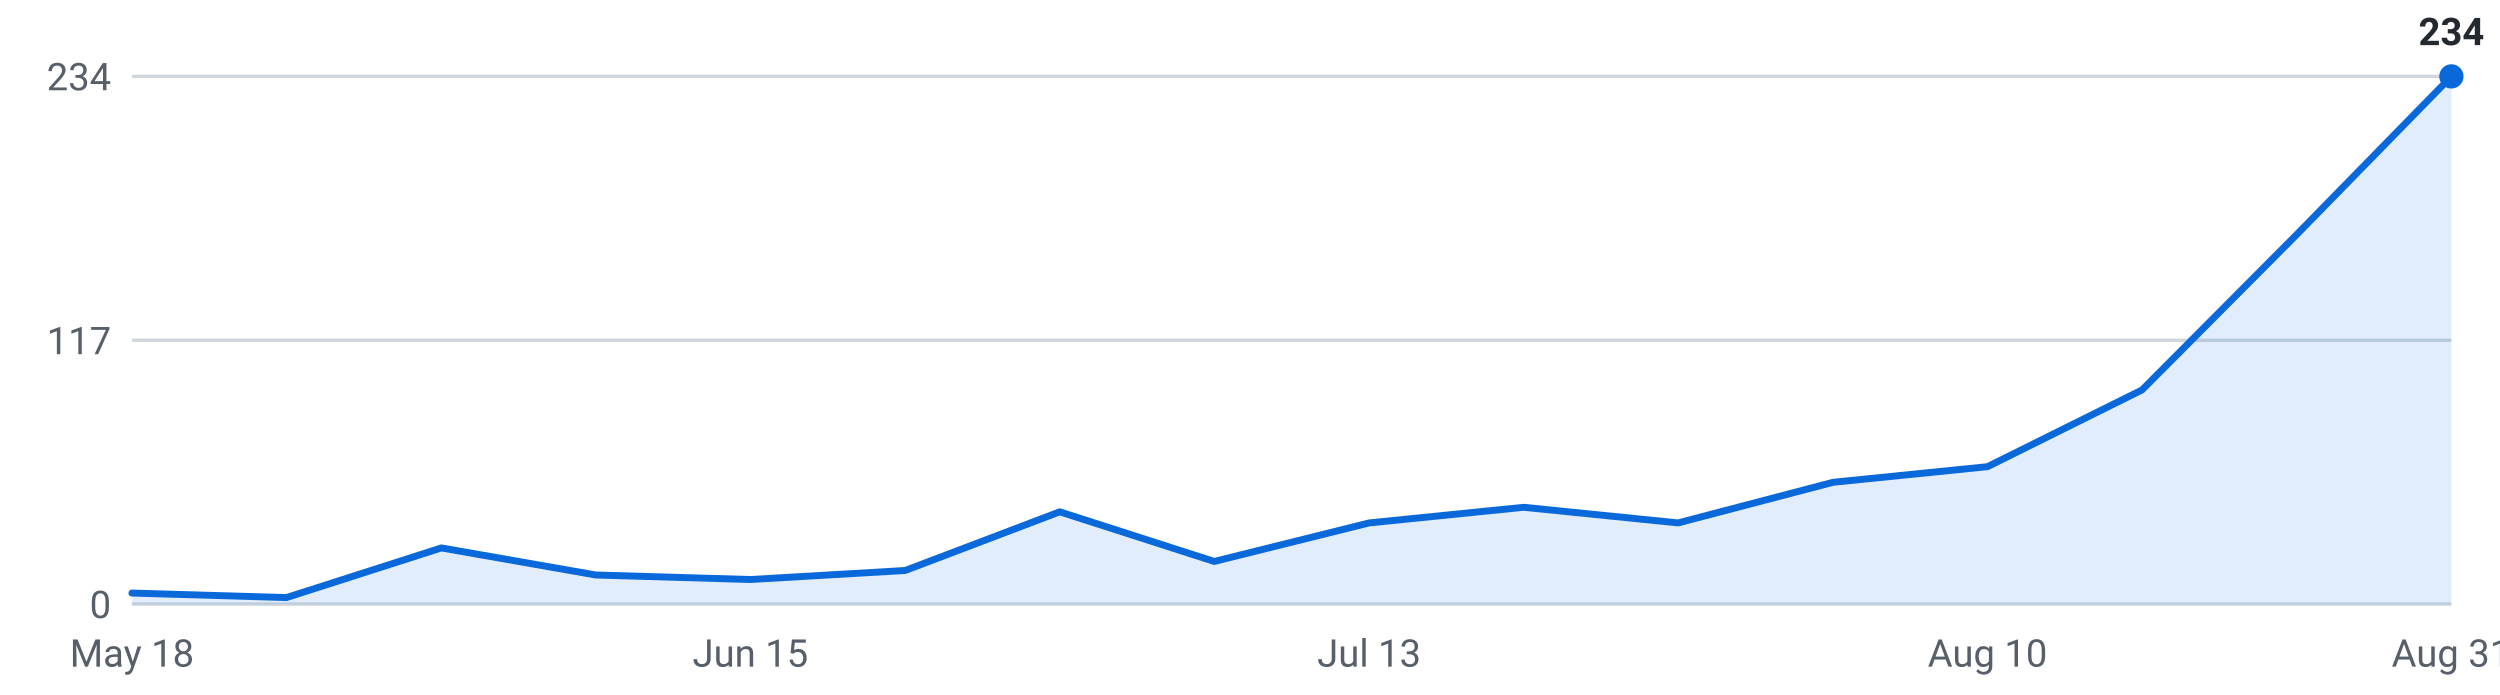
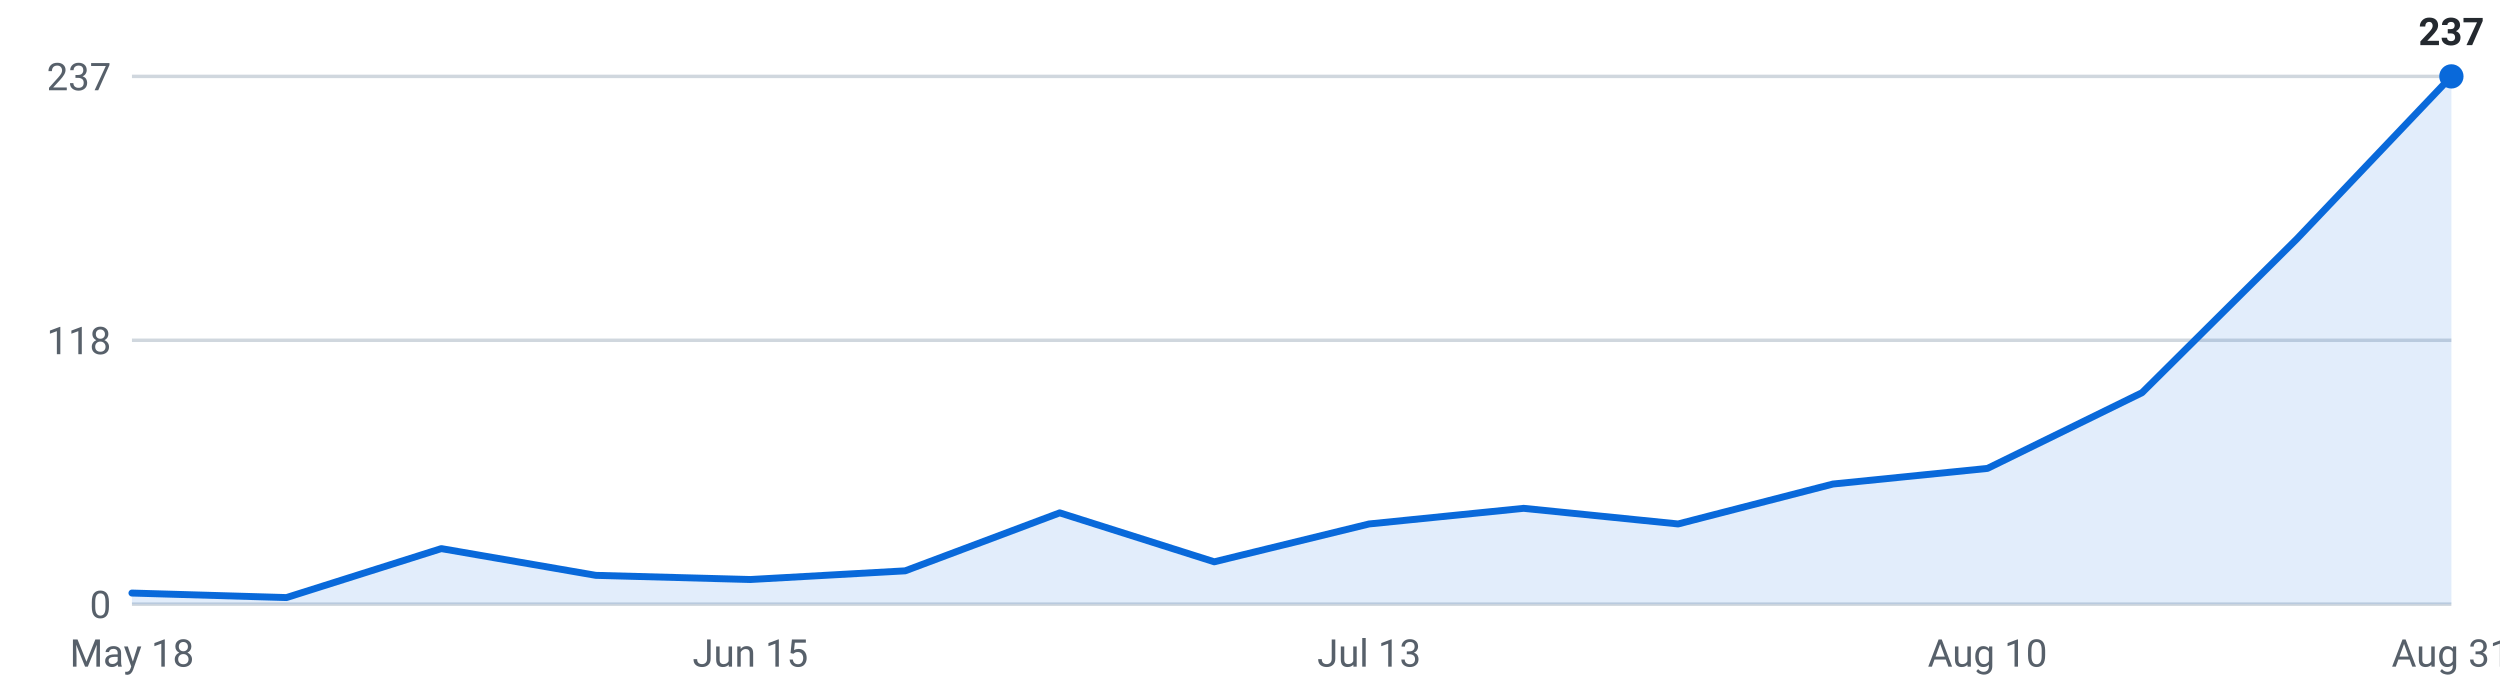
<svg xmlns="http://www.w3.org/2000/svg" viewBox="0 0 720 200" width="720" height="200" role="img" aria-label="Internships posted per week, last 16 weeks">
  <g font-family="-apple-system,Segoe UI,Roboto,sans-serif" font-size="11">
    <line x1="38" y1="174.0" x2="706" y2="174.0" stroke="#d0d7de" stroke-width="1" />
    <text x="32" y="178.0" text-anchor="end" fill="#57606a">0</text>
    <line x1="38" y1="98.0" x2="706" y2="98.0" stroke="#d0d7de" stroke-width="1" />
-     <text x="32" y="102.0" text-anchor="end" fill="#57606a">117</text>
+     <text x="32" y="102.0" text-anchor="end" fill="#57606a">118</text>
    <line x1="38" y1="22.0" x2="706" y2="22.0" stroke="#d0d7de" stroke-width="1" />
-     <text x="32" y="26.0" text-anchor="end" fill="#57606a">234</text>
-     <path d="M38.0,174 L38.0,170.8 L82.5,172.1 L127.1,157.8 L171.6,165.6 L216.1,166.9 L260.7,164.3 L305.2,147.4 L349.7,161.7 L394.3,150.6 L438.8,146.1 L483.3,150.6 L527.9,138.9 L572.4,134.4 L616.9,112.3 L661.5,67.5 L706.0,22.0 L706.0,174 Z" fill="#0969da" fill-opacity="0.12" />
-     <polyline points="38.0,170.8 82.5,172.1 127.1,157.8 171.6,165.6 216.1,166.9 260.7,164.3 305.2,147.4 349.7,161.7 394.3,150.6 438.8,146.1 483.3,150.6 527.9,138.9 572.4,134.4 616.9,112.3 661.5,67.5 706.0,22.0" fill="none" stroke="#0969da" stroke-width="2" stroke-linejoin="round" stroke-linecap="round" />
+     <text x="32" y="26.0" text-anchor="end" fill="#57606a">237</text>
+     <path d="M38.0,174 L38.0,170.8 L82.5,172.1 L127.1,158.0 L171.6,165.7 L216.1,166.9 L260.7,164.4 L305.2,147.7 L349.7,161.8 L394.3,150.9 L438.8,146.4 L483.3,150.9 L527.9,139.4 L572.4,134.9 L616.9,113.1 L661.5,68.8 L706.0,22.0 L706.0,174 Z" fill="#0969da" fill-opacity="0.12" />
+     <polyline points="38.0,170.8 82.5,172.1 127.1,158.0 171.6,165.7 216.1,166.9 260.7,164.4 305.2,147.7 349.7,161.8 394.3,150.9 438.8,146.4 483.3,150.9 527.9,139.4 572.4,134.9 616.9,113.1 661.5,68.8 706.0,22.0" fill="none" stroke="#0969da" stroke-width="2" stroke-linejoin="round" stroke-linecap="round" />
    <circle cx="706.0" cy="22.0" r="3.5" fill="#0969da" />
-     <text x="706.0" y="13.0" text-anchor="middle" fill="#24292f" font-weight="600">234</text>
+     <text x="706.0" y="13.0" text-anchor="middle" fill="#24292f" font-weight="600">237</text>
    <text x="38.0" y="192" text-anchor="middle" fill="#57606a">May 18</text>
    <text x="216.1" y="192" text-anchor="middle" fill="#57606a">Jun 15</text>
    <text x="394.3" y="192" text-anchor="middle" fill="#57606a">Jul 13</text>
    <text x="572.4" y="192" text-anchor="middle" fill="#57606a">Aug 10</text>
    <text x="706.0" y="192" text-anchor="middle" fill="#57606a">Aug 31</text>
  </g>
</svg>
